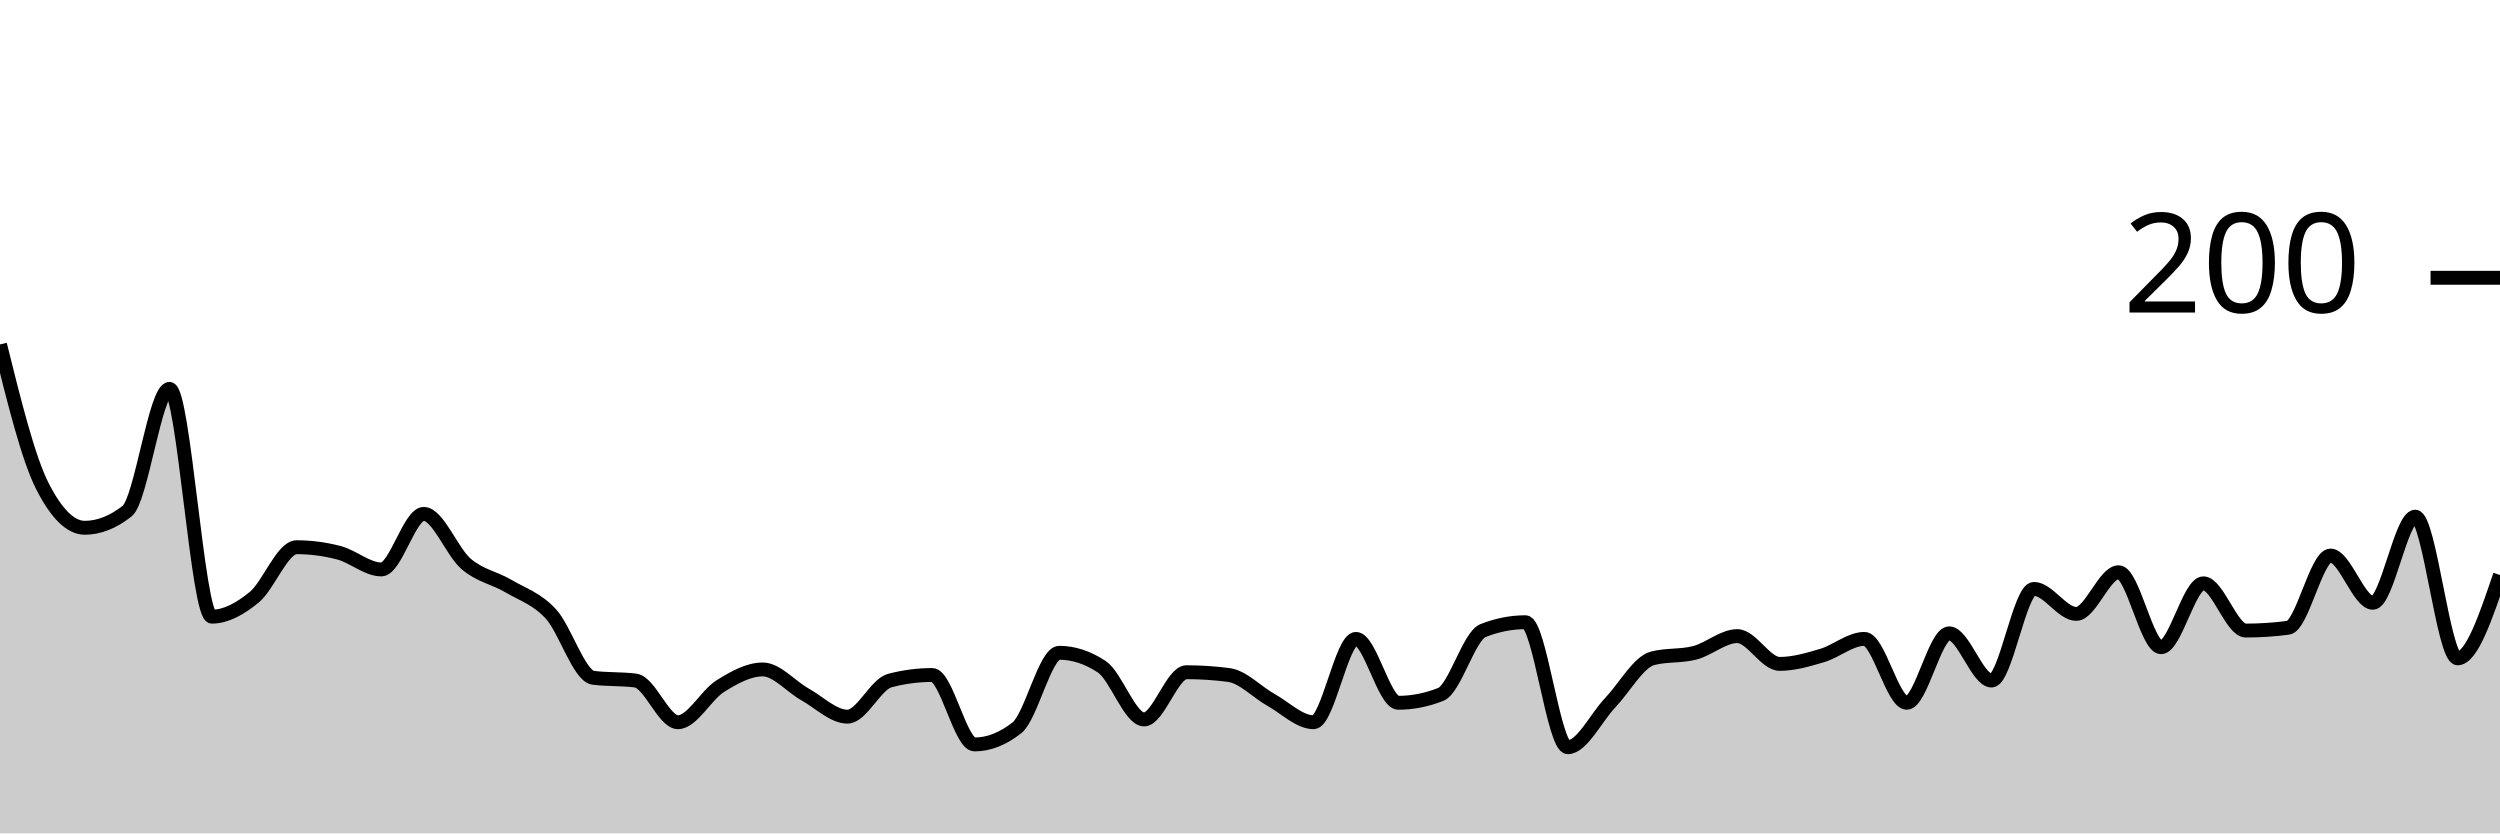
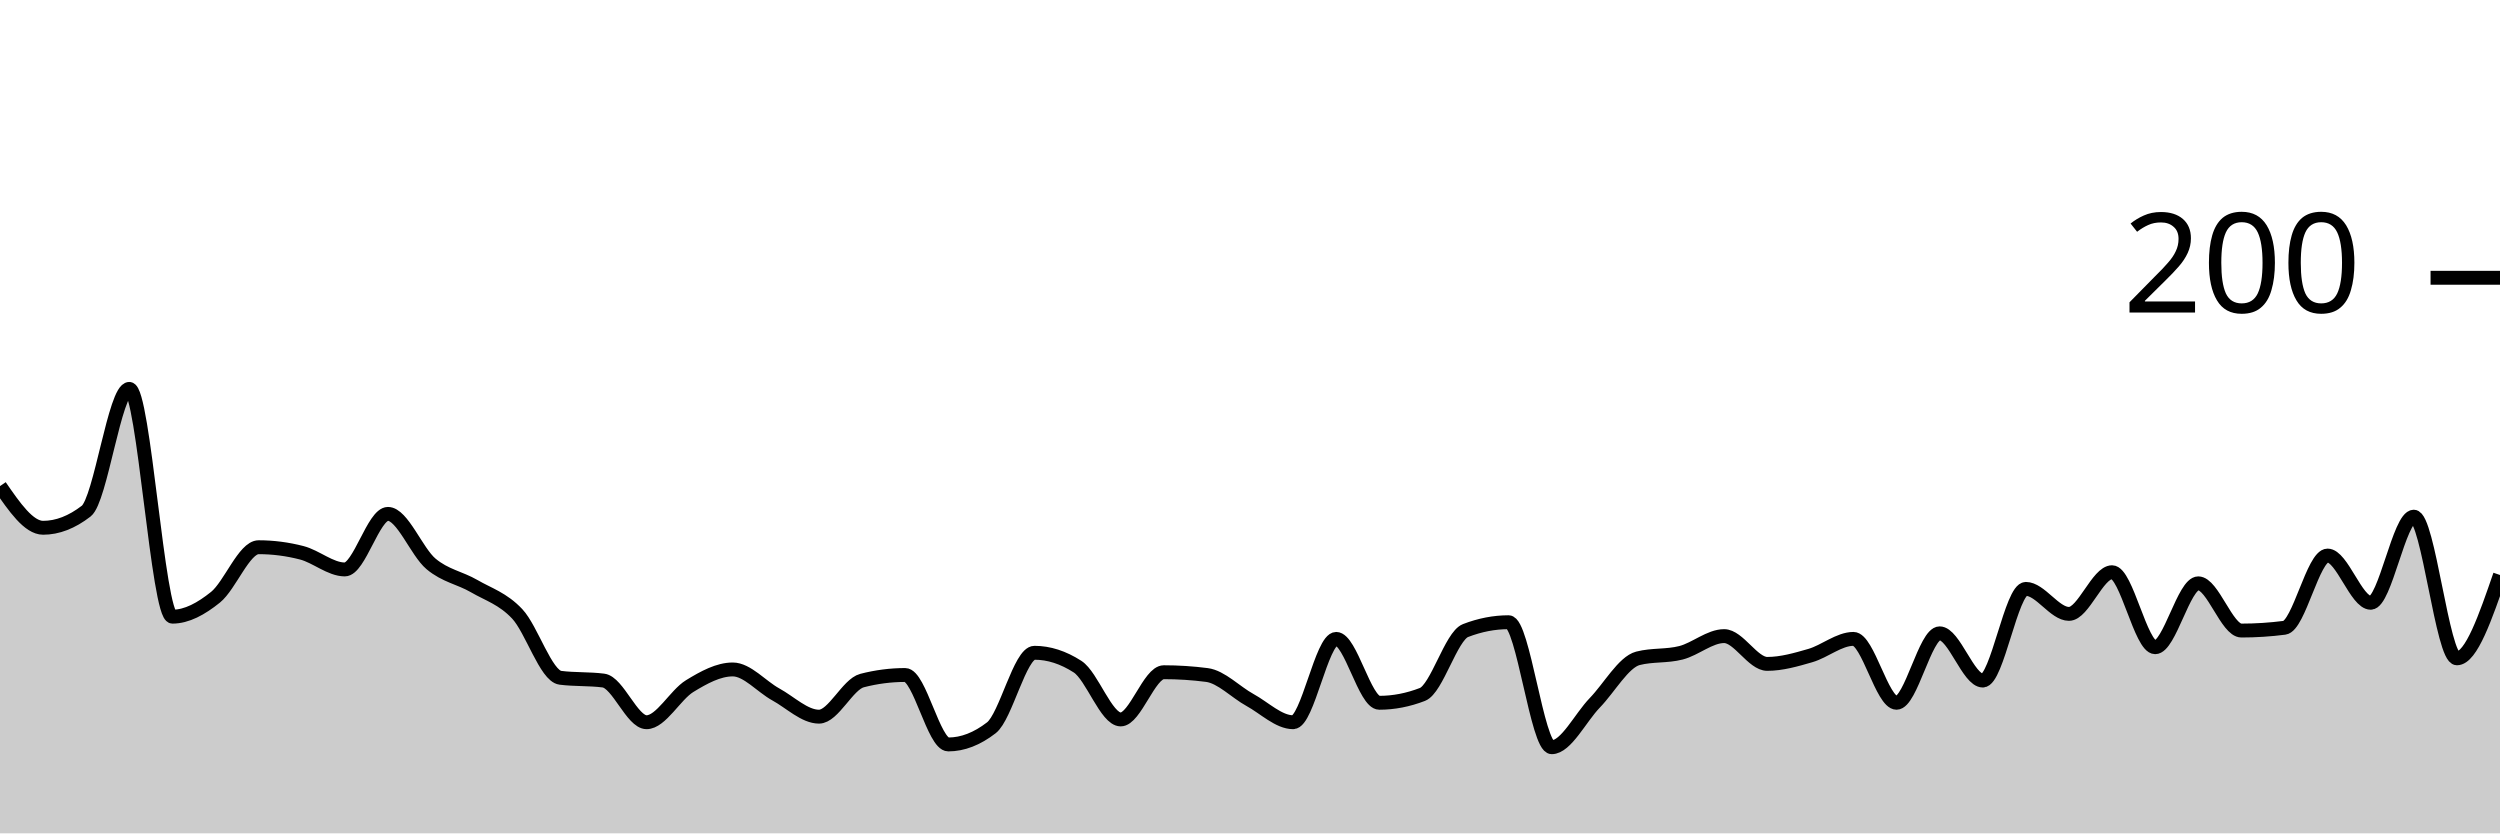
<svg xmlns="http://www.w3.org/2000/svg" viewBox="0 0 180 60">
  <g transform="translate(0,20)">
-     <path class="area" fill="rgba(0, 0, 0, 0.2)" d="M0,4.8C1.017,8.9,2.034,13,3.051,15C4.068,17,5.085,18,6.102,18C7.119,18,8.136,17.6,9.153,16.8C10.169,16,11.186,8,12.203,8C13.22,8,14.237,24.4,15.254,24.4C16.271,24.4,17.288,23.833,18.305,23C19.322,22.167,20.339,19.4,21.356,19.4C22.373,19.4,23.39,19.533,24.407,19.8C25.424,20.067,26.441,21,27.458,21C28.475,21,29.492,17,30.508,17C31.525,17,32.542,19.733,33.559,20.6C34.576,21.467,35.593,21.6,36.61,22.2C37.627,22.8,38.644,23.1,39.661,24.2C40.678,25.3,41.695,28.667,42.712,28.8C43.729,28.933,44.746,28.867,45.763,29C46.78,29.133,47.797,32,48.814,32C49.831,32,50.847,30.033,51.864,29.4C52.881,28.767,53.898,28.2,54.915,28.2C55.932,28.2,56.949,29.433,57.966,30C58.983,30.567,60,31.6,61.017,31.6C62.034,31.6,63.051,29.267,64.068,29C65.085,28.733,66.102,28.6,67.119,28.6C68.136,28.6,69.153,33.6,70.169,33.6C71.186,33.6,72.203,33.2,73.22,32.4C74.237,31.6,75.254,27,76.271,27C77.288,27,78.305,27.333,79.322,28C80.339,28.667,81.356,31.8,82.373,31.8C83.39,31.8,84.407,28.4,85.424,28.4C86.441,28.4,87.458,28.467,88.475,28.6C89.492,28.733,90.508,29.833,91.525,30.4C92.542,30.967,93.559,32,94.576,32C95.593,32,96.61,26,97.627,26C98.644,26,99.661,30.6,100.678,30.6C101.695,30.6,102.712,30.4,103.729,30C104.746,29.6,105.763,25.8,106.78,25.4C107.797,25,108.814,24.8,109.831,24.8C110.847,24.8,111.864,33.8,112.881,33.8C113.898,33.8,114.915,31.667,115.932,30.6C116.949,29.533,117.966,27.667,118.983,27.4C120,27.133,121.017,27.267,122.034,27C123.051,26.733,124.068,25.8,125.085,25.8C126.102,25.8,127.119,27.8,128.136,27.8C129.153,27.8,130.169,27.5,131.186,27.2C132.203,26.9,133.22,26,134.237,26C135.254,26,136.271,30.6,137.288,30.6C138.305,30.6,139.322,25.6,140.339,25.6C141.356,25.6,142.373,29,143.39,29C144.407,29,145.424,22.4,146.441,22.4C147.458,22.4,148.475,24.2,149.492,24.2C150.508,24.2,151.525,21.2,152.542,21.2C153.559,21.2,154.576,26.6,155.593,26.6C156.61,26.6,157.627,22,158.644,22C159.661,22,160.678,25.4,161.695,25.4C162.712,25.4,163.729,25.333,164.746,25.2C165.763,25.067,166.78,20,167.797,20C168.814,20,169.831,23.4,170.847,23.4C171.864,23.4,172.881,17.2,173.898,17.2C174.915,17.2,175.932,27.4,176.949,27.4C177.966,27.4,178.983,24.4,180,21.4L180,40C178.983,40,177.966,40,176.949,40C175.932,40,174.915,40,173.898,40C172.881,40,171.864,40,170.847,40C169.831,40,168.814,40,167.797,40C166.78,40,165.763,40,164.746,40C163.729,40,162.712,40,161.695,40C160.678,40,159.661,40,158.644,40C157.627,40,156.61,40,155.593,40C154.576,40,153.559,40,152.542,40C151.525,40,150.508,40,149.492,40C148.475,40,147.458,40,146.441,40C145.424,40,144.407,40,143.39,40C142.373,40,141.356,40,140.339,40C139.322,40,138.305,40,137.288,40C136.271,40,135.254,40,134.237,40C133.22,40,132.203,40,131.186,40C130.169,40,129.153,40,128.136,40C127.119,40,126.102,40,125.085,40C124.068,40,123.051,40,122.034,40C121.017,40,120,40,118.983,40C117.966,40,116.949,40,115.932,40C114.915,40,113.898,40,112.881,40C111.864,40,110.847,40,109.831,40C108.814,40,107.797,40,106.78,40C105.763,40,104.746,40,103.729,40C102.712,40,101.695,40,100.678,40C99.661,40,98.644,40,97.627,40C96.61,40,95.593,40,94.576,40C93.559,40,92.542,40,91.525,40C90.508,40,89.492,40,88.475,40C87.458,40,86.441,40,85.424,40C84.407,40,83.39,40,82.373,40C81.356,40,80.339,40,79.322,40C78.305,40,77.288,40,76.271,40C75.254,40,74.237,40,73.22,40C72.203,40,71.186,40,70.169,40C69.153,40,68.136,40,67.119,40C66.102,40,65.085,40,64.068,40C63.051,40,62.034,40,61.017,40C60,40,58.983,40,57.966,40C56.949,40,55.932,40,54.915,40C53.898,40,52.881,40,51.864,40C50.847,40,49.831,40,48.814,40C47.797,40,46.78,40,45.763,40C44.746,40,43.729,40,42.712,40C41.695,40,40.678,40,39.661,40C38.644,40,37.627,40,36.61,40C35.593,40,34.576,40,33.559,40C32.542,40,31.525,40,30.508,40C29.492,40,28.475,40,27.458,40C26.441,40,25.424,40,24.407,40C23.39,40,22.373,40,21.356,40C20.339,40,19.322,40,18.305,40C17.288,40,16.271,40,15.254,40C14.237,40,13.22,40,12.203,40C11.186,40,10.169,40,9.153,40C8.136,40,7.119,40,6.102,40C5.085,40,4.068,40,3.051,40C2.034,40,1.017,40,0,40Z" />
-     <path class="line" stroke="black" fill="none" d="M0,4.8C1.017,8.9,2.034,13,3.051,15C4.068,17,5.085,18,6.102,18C7.119,18,8.136,17.6,9.153,16.8C10.169,16,11.186,8,12.203,8C13.22,8,14.237,24.4,15.254,24.4C16.271,24.4,17.288,23.833,18.305,23C19.322,22.167,20.339,19.4,21.356,19.4C22.373,19.4,23.39,19.533,24.407,19.8C25.424,20.067,26.441,21,27.458,21C28.475,21,29.492,17,30.508,17C31.525,17,32.542,19.733,33.559,20.6C34.576,21.467,35.593,21.6,36.61,22.2C37.627,22.8,38.644,23.1,39.661,24.2C40.678,25.3,41.695,28.667,42.712,28.8C43.729,28.933,44.746,28.867,45.763,29C46.78,29.133,47.797,32,48.814,32C49.831,32,50.847,30.033,51.864,29.4C52.881,28.767,53.898,28.2,54.915,28.2C55.932,28.2,56.949,29.433,57.966,30C58.983,30.567,60,31.6,61.017,31.6C62.034,31.6,63.051,29.267,64.068,29C65.085,28.733,66.102,28.6,67.119,28.6C68.136,28.6,69.153,33.6,70.169,33.6C71.186,33.6,72.203,33.2,73.22,32.4C74.237,31.6,75.254,27,76.271,27C77.288,27,78.305,27.333,79.322,28C80.339,28.667,81.356,31.8,82.373,31.8C83.39,31.8,84.407,28.4,85.424,28.4C86.441,28.4,87.458,28.467,88.475,28.6C89.492,28.733,90.508,29.833,91.525,30.4C92.542,30.967,93.559,32,94.576,32C95.593,32,96.61,26,97.627,26C98.644,26,99.661,30.6,100.678,30.6C101.695,30.6,102.712,30.4,103.729,30C104.746,29.6,105.763,25.8,106.78,25.4C107.797,25,108.814,24.8,109.831,24.8C110.847,24.8,111.864,33.8,112.881,33.8C113.898,33.8,114.915,31.667,115.932,30.6C116.949,29.533,117.966,27.667,118.983,27.4C120,27.133,121.017,27.267,122.034,27C123.051,26.733,124.068,25.8,125.085,25.8C126.102,25.8,127.119,27.8,128.136,27.8C129.153,27.8,130.169,27.5,131.186,27.2C132.203,26.9,133.22,26,134.237,26C135.254,26,136.271,30.6,137.288,30.6C138.305,30.6,139.322,25.6,140.339,25.6C141.356,25.6,142.373,29,143.39,29C144.407,29,145.424,22.4,146.441,22.4C147.458,22.4,148.475,24.2,149.492,24.2C150.508,24.2,151.525,21.2,152.542,21.2C153.559,21.2,154.576,26.6,155.593,26.6C156.61,26.6,157.627,22,158.644,22C159.661,22,160.678,25.4,161.695,25.4C162.712,25.4,163.729,25.333,164.746,25.2C165.763,25.067,166.78,20,167.797,20C168.814,20,169.831,23.4,170.847,23.4C171.864,23.4,172.881,17.2,173.898,17.2C174.915,17.2,175.932,27.4,176.949,27.4C177.966,27.4,178.983,24.4,180,21.4" />
+     <path class="area" fill="rgba(0, 0, 0, 0.2)" d="M0,15C1.034,16.5,2.069,18,3.103,18C4.138,18,5.172,17.6,6.207,16.8C7.241,16,8.276,8,9.31,8C10.345,8,11.379,24.4,12.414,24.4C13.448,24.4,14.483,23.833,15.517,23C16.552,22.167,17.586,19.4,18.621,19.4C19.655,19.4,20.69,19.533,21.724,19.8C22.759,20.067,23.793,21,24.828,21C25.862,21,26.897,17,27.931,17C28.966,17,30,19.733,31.034,20.6C32.069,21.467,33.103,21.6,34.138,22.2C35.172,22.8,36.207,23.1,37.241,24.2C38.276,25.3,39.31,28.667,40.345,28.8C41.379,28.933,42.414,28.867,43.448,29C44.483,29.133,45.517,32,46.552,32C47.586,32,48.621,30.033,49.655,29.4C50.69,28.767,51.724,28.2,52.759,28.2C53.793,28.2,54.828,29.433,55.862,30C56.897,30.567,57.931,31.6,58.966,31.6C60,31.6,61.034,29.267,62.069,29C63.103,28.733,64.138,28.6,65.172,28.6C66.207,28.6,67.241,33.6,68.276,33.6C69.31,33.6,70.345,33.2,71.379,32.4C72.414,31.6,73.448,27,74.483,27C75.517,27,76.552,27.333,77.586,28C78.621,28.667,79.655,31.8,80.69,31.8C81.724,31.8,82.759,28.4,83.793,28.4C84.828,28.4,85.862,28.467,86.897,28.6C87.931,28.733,88.966,29.833,90,30.4C91.034,30.967,92.069,32,93.103,32C94.138,32,95.172,26,96.207,26C97.241,26,98.276,30.6,99.31,30.6C100.345,30.6,101.379,30.4,102.414,30C103.448,29.6,104.483,25.8,105.517,25.4C106.552,25,107.586,24.8,108.621,24.8C109.655,24.8,110.69,33.8,111.724,33.8C112.759,33.8,113.793,31.667,114.828,30.6C115.862,29.533,116.897,27.667,117.931,27.4C118.966,27.133,120,27.267,121.034,27C122.069,26.733,123.103,25.8,124.138,25.8C125.172,25.8,126.207,27.8,127.241,27.8C128.276,27.8,129.31,27.5,130.345,27.2C131.379,26.9,132.414,26,133.448,26C134.483,26,135.517,30.6,136.552,30.6C137.586,30.6,138.621,25.6,139.655,25.6C140.69,25.6,141.724,29,142.759,29C143.793,29,144.828,22.4,145.862,22.4C146.897,22.4,147.931,24.2,148.966,24.2C150,24.2,151.034,21.2,152.069,21.2C153.103,21.2,154.138,26.6,155.172,26.6C156.207,26.6,157.241,22,158.276,22C159.31,22,160.345,25.4,161.379,25.4C162.414,25.4,163.448,25.333,164.483,25.2C165.517,25.067,166.552,20,167.586,20C168.621,20,169.655,23.4,170.69,23.4C171.724,23.4,172.759,17.2,173.793,17.2C174.828,17.2,175.862,27.4,176.897,27.4C177.931,27.4,178.966,24.4,180,21.4L180,40C178.966,40,177.931,40,176.897,40C175.862,40,174.828,40,173.793,40C172.759,40,171.724,40,170.69,40C169.655,40,168.621,40,167.586,40C166.552,40,165.517,40,164.483,40C163.448,40,162.414,40,161.379,40C160.345,40,159.31,40,158.276,40C157.241,40,156.207,40,155.172,40C154.138,40,153.103,40,152.069,40C151.034,40,150,40,148.966,40C147.931,40,146.897,40,145.862,40C144.828,40,143.793,40,142.759,40C141.724,40,140.69,40,139.655,40C138.621,40,137.586,40,136.552,40C135.517,40,134.483,40,133.448,40C132.414,40,131.379,40,130.345,40C129.31,40,128.276,40,127.241,40C126.207,40,125.172,40,124.138,40C123.103,40,122.069,40,121.034,40C120,40,118.966,40,117.931,40C116.897,40,115.862,40,114.828,40C113.793,40,112.759,40,111.724,40C110.69,40,109.655,40,108.621,40C107.586,40,106.552,40,105.517,40C104.483,40,103.448,40,102.414,40C101.379,40,100.345,40,99.31,40C98.276,40,97.241,40,96.207,40C95.172,40,94.138,40,93.103,40C92.069,40,91.034,40,90,40C88.966,40,87.931,40,86.897,40C85.862,40,84.828,40,83.793,40C82.759,40,81.724,40,80.69,40C79.655,40,78.621,40,77.586,40C76.552,40,75.517,40,74.483,40C73.448,40,72.414,40,71.379,40C70.345,40,69.31,40,68.276,40C67.241,40,66.207,40,65.172,40C64.138,40,63.103,40,62.069,40C61.034,40,60,40,58.966,40C57.931,40,56.897,40,55.862,40C54.828,40,53.793,40,52.759,40C51.724,40,50.69,40,49.655,40C48.621,40,47.586,40,46.552,40C45.517,40,44.483,40,43.448,40C42.414,40,41.379,40,40.345,40C39.31,40,38.276,40,37.241,40C36.207,40,35.172,40,34.138,40C33.103,40,32.069,40,31.034,40C30,40,28.966,40,27.931,40C26.897,40,25.862,40,24.828,40C23.793,40,22.759,40,21.724,40C20.69,40,19.655,40,18.621,40C17.586,40,16.552,40,15.517,40C14.483,40,13.448,40,12.414,40C11.379,40,10.345,40,9.31,40C8.276,40,7.241,40,6.207,40C5.172,40,4.138,40,3.103,40C2.069,40,1.034,40,0,40Z" />
+     <path class="line" stroke="black" fill="none" d="M0,15C1.034,16.5,2.069,18,3.103,18C4.138,18,5.172,17.6,6.207,16.8C7.241,16,8.276,8,9.31,8C10.345,8,11.379,24.4,12.414,24.4C13.448,24.4,14.483,23.833,15.517,23C16.552,22.167,17.586,19.4,18.621,19.4C19.655,19.4,20.69,19.533,21.724,19.8C22.759,20.067,23.793,21,24.828,21C25.862,21,26.897,17,27.931,17C28.966,17,30,19.733,31.034,20.6C32.069,21.467,33.103,21.6,34.138,22.2C35.172,22.8,36.207,23.1,37.241,24.2C38.276,25.3,39.31,28.667,40.345,28.8C41.379,28.933,42.414,28.867,43.448,29C44.483,29.133,45.517,32,46.552,32C47.586,32,48.621,30.033,49.655,29.4C50.69,28.767,51.724,28.2,52.759,28.2C53.793,28.2,54.828,29.433,55.862,30C56.897,30.567,57.931,31.6,58.966,31.6C60,31.6,61.034,29.267,62.069,29C63.103,28.733,64.138,28.6,65.172,28.6C66.207,28.6,67.241,33.6,68.276,33.6C69.31,33.6,70.345,33.2,71.379,32.4C72.414,31.6,73.448,27,74.483,27C75.517,27,76.552,27.333,77.586,28C78.621,28.667,79.655,31.8,80.69,31.8C81.724,31.8,82.759,28.4,83.793,28.4C84.828,28.4,85.862,28.467,86.897,28.6C87.931,28.733,88.966,29.833,90,30.4C91.034,30.967,92.069,32,93.103,32C94.138,32,95.172,26,96.207,26C97.241,26,98.276,30.6,99.31,30.6C100.345,30.6,101.379,30.4,102.414,30C103.448,29.6,104.483,25.8,105.517,25.4C106.552,25,107.586,24.8,108.621,24.8C109.655,24.8,110.69,33.8,111.724,33.8C112.759,33.8,113.793,31.667,114.828,30.6C115.862,29.533,116.897,27.667,117.931,27.4C118.966,27.133,120,27.267,121.034,27C122.069,26.733,123.103,25.8,124.138,25.8C125.172,25.8,126.207,27.8,127.241,27.8C128.276,27.8,129.31,27.5,130.345,27.2C131.379,26.9,132.414,26,133.448,26C134.483,26,135.517,30.6,136.552,30.6C137.586,30.6,138.621,25.6,139.655,25.6C140.69,25.6,141.724,29,142.759,29C143.793,29,144.828,22.4,145.862,22.4C146.897,22.4,147.931,24.2,148.966,24.2C150,24.2,151.034,21.2,152.069,21.2C153.103,21.2,154.138,26.6,155.172,26.6C156.207,26.6,157.241,22,158.276,22C159.31,22,160.345,25.4,161.379,25.4C162.414,25.4,163.448,25.333,164.483,25.2C165.517,25.067,166.552,20,167.586,20C168.621,20,169.655,23.4,170.69,23.4C171.724,23.4,172.759,17.2,173.793,17.2C174.828,17.2,175.862,27.4,176.897,27.4C177.931,27.4,178.966,24.4,180,21.4" />
    <path class="axis-ceiling" stroke-width="1" stroke="black" fill="none" d="M175,0L180,0" />
    <text class="axis-ceiling-label" font-family="sans-serif" text-anchor="end" font-size="10px" x="170" y="2.5">200</text>
  </g>
</svg>
